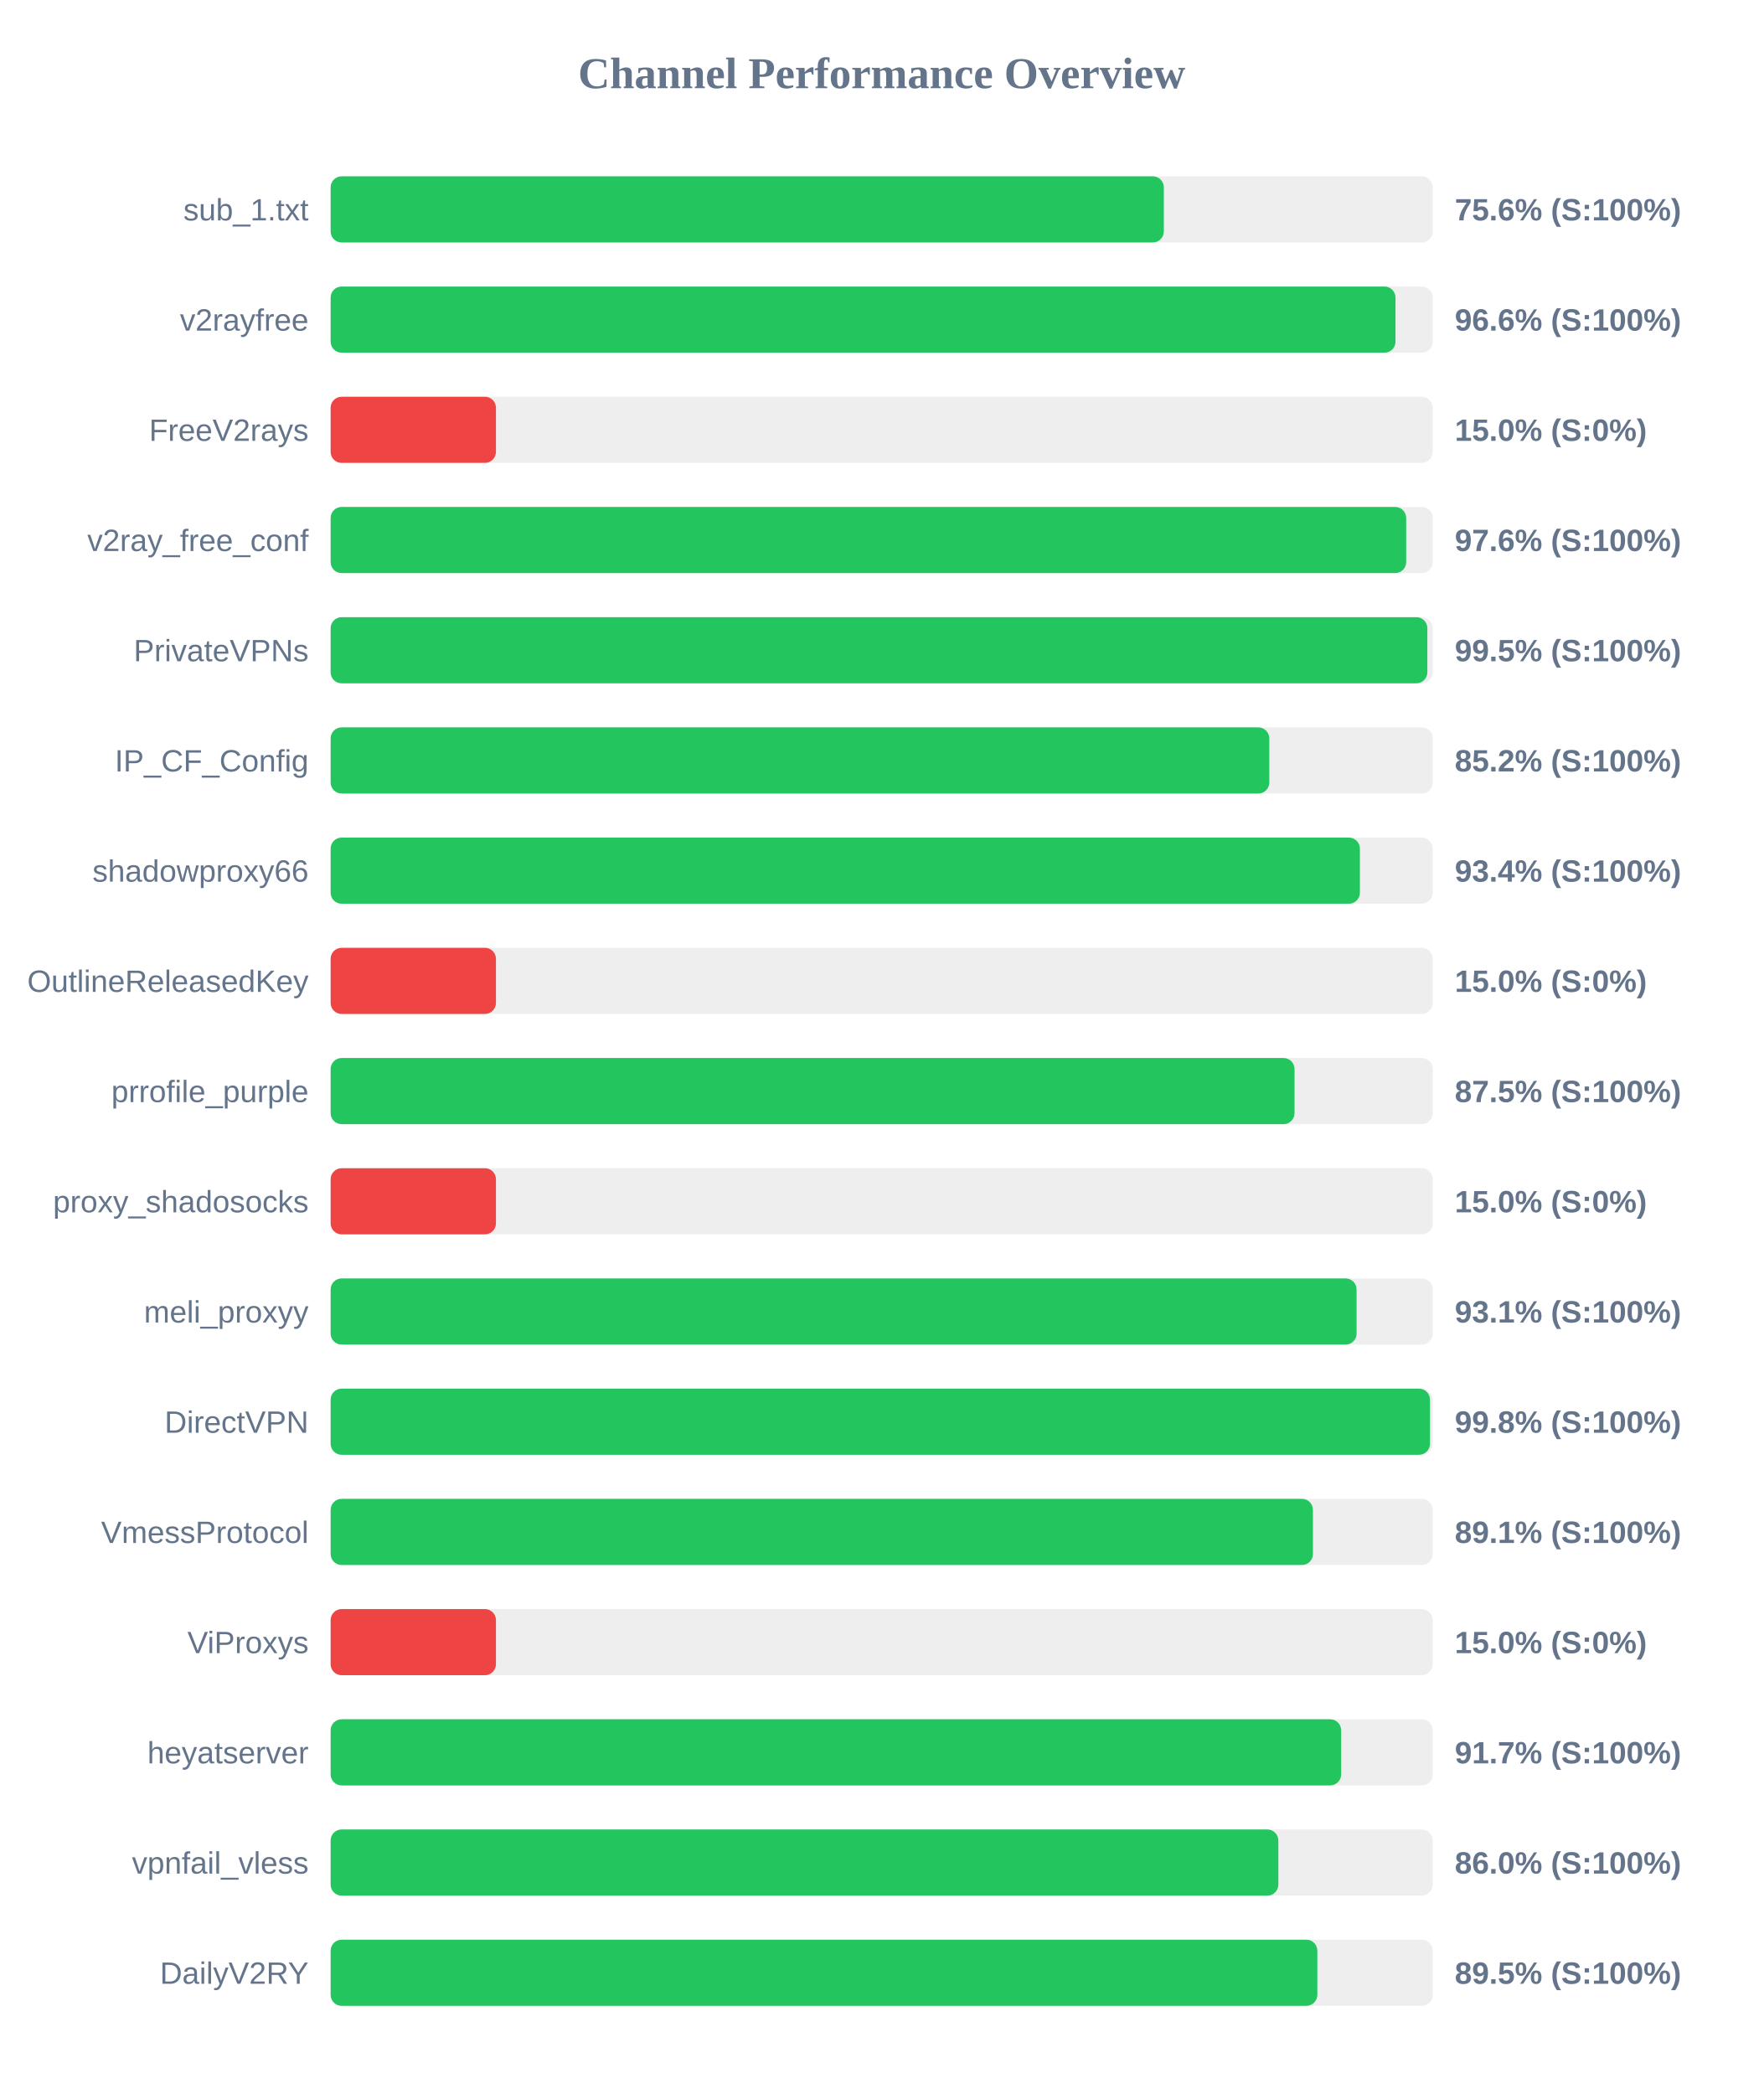
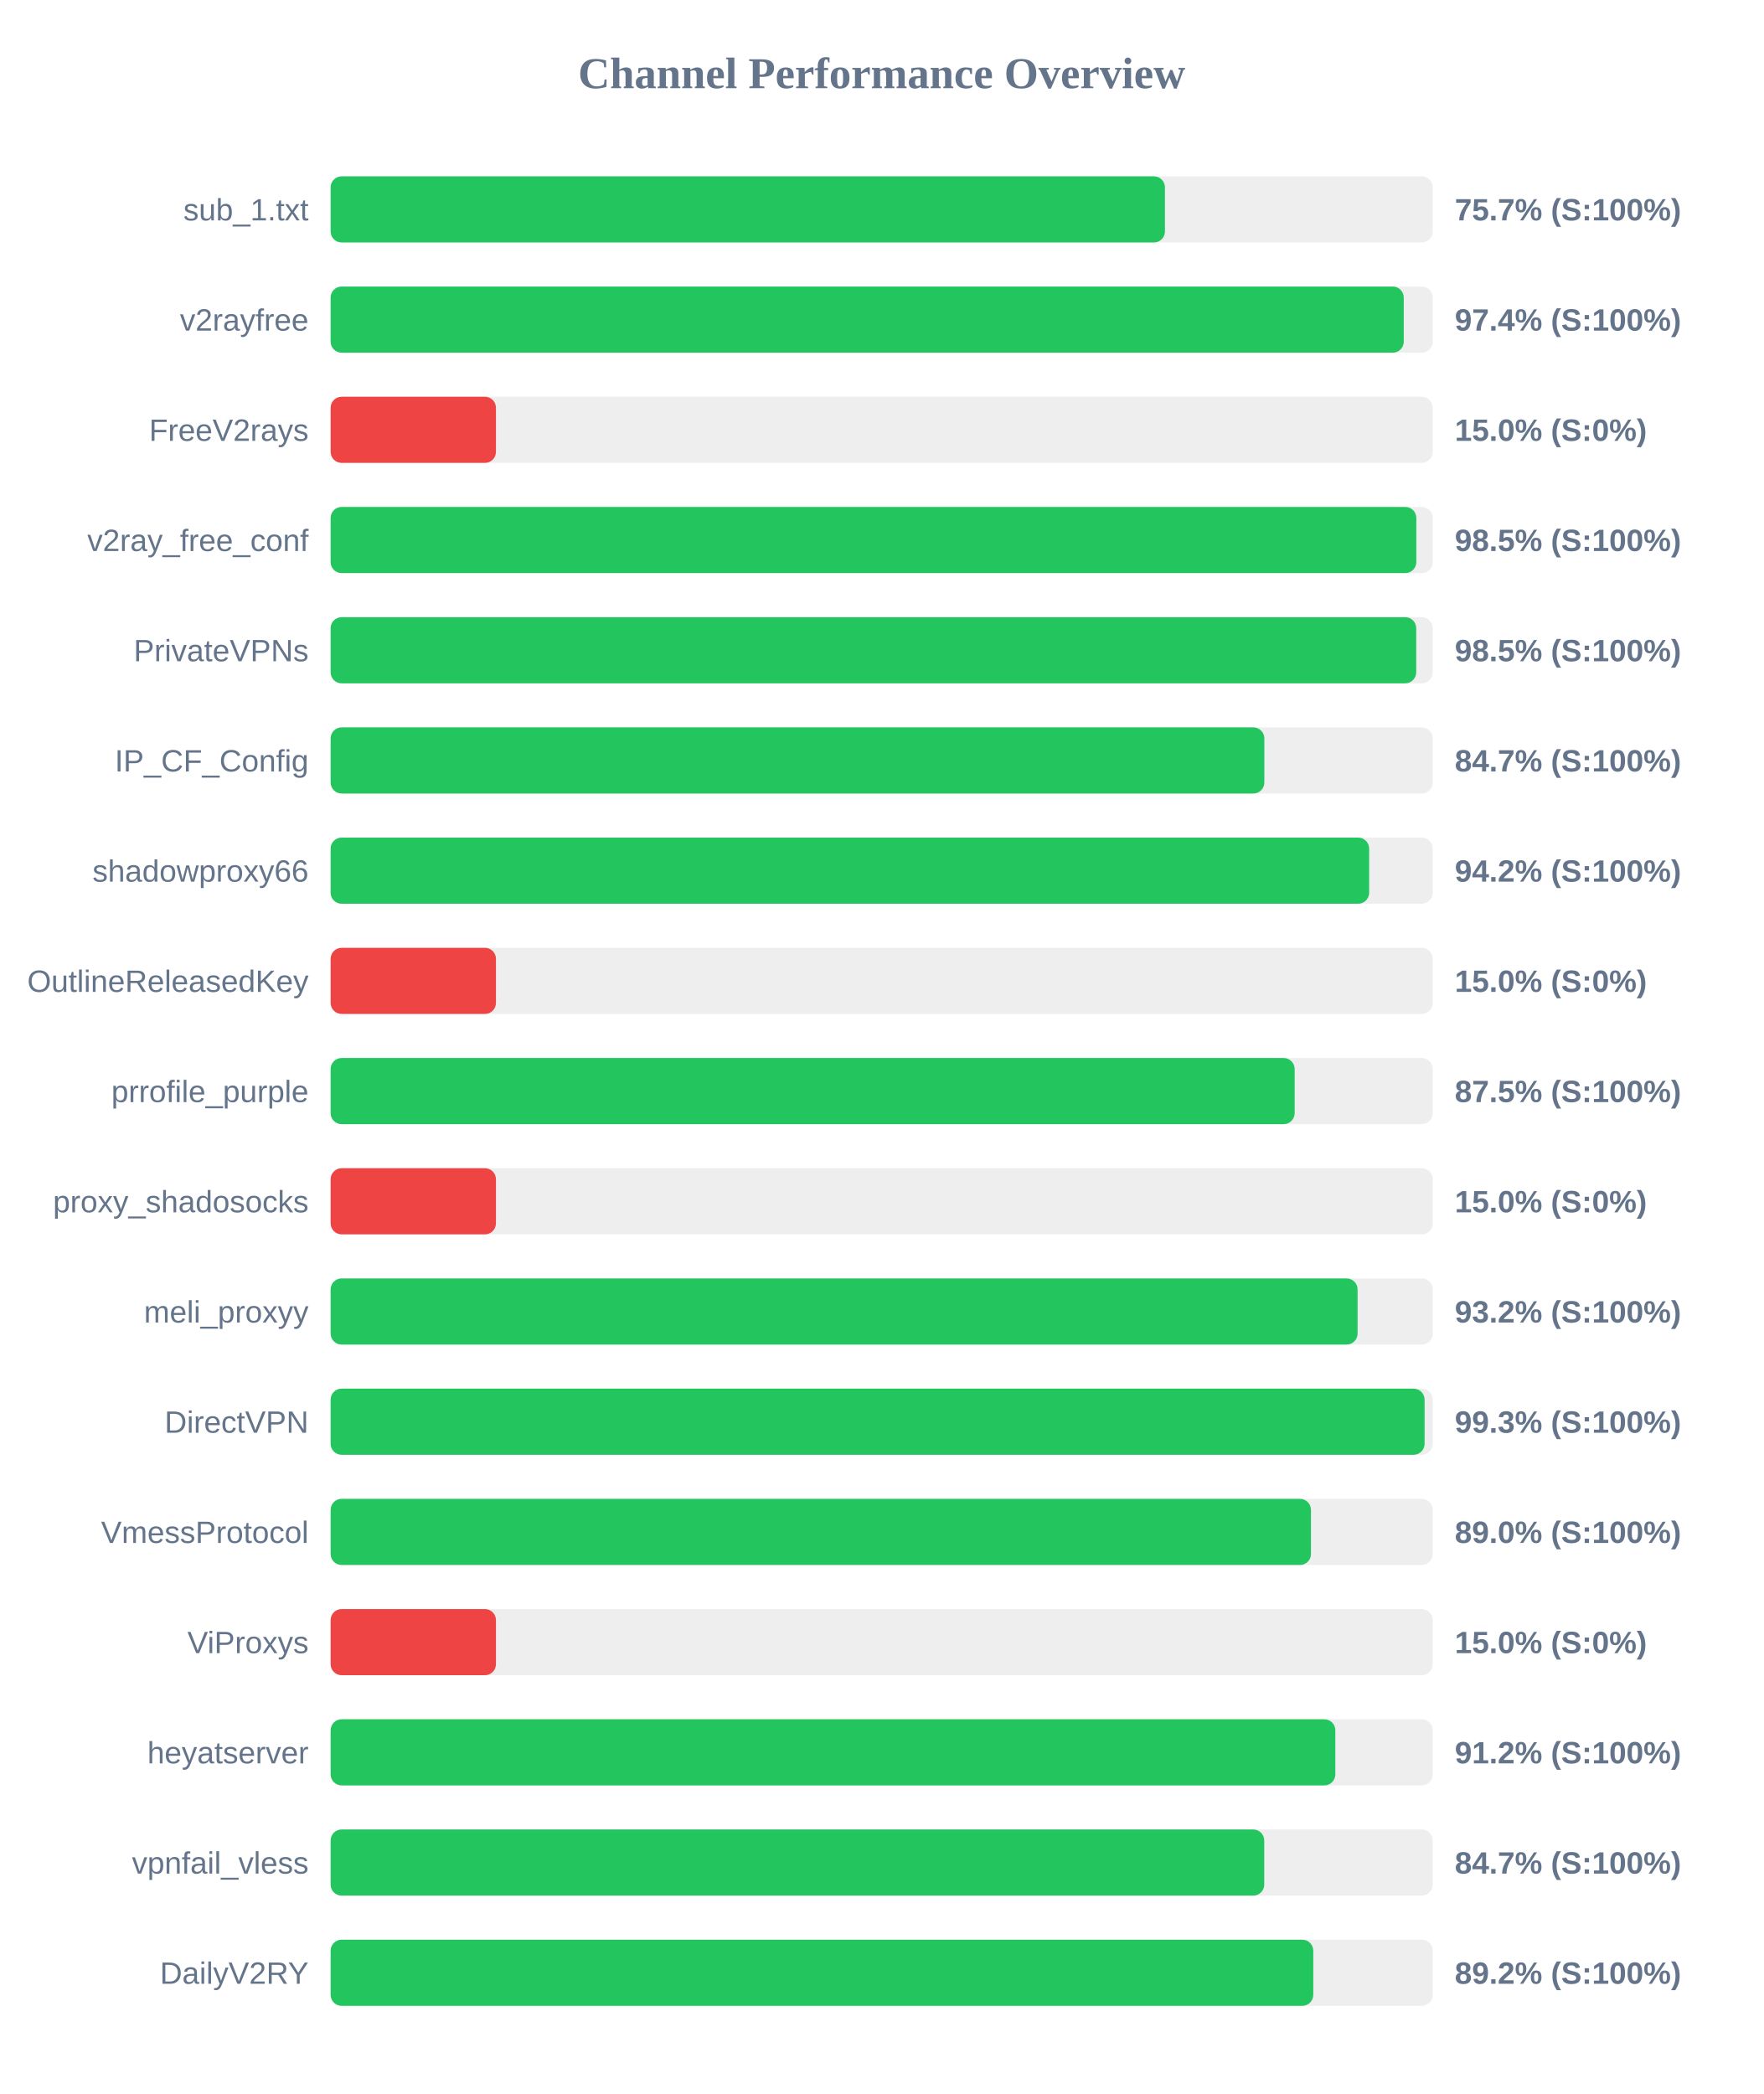
<svg xmlns="http://www.w3.org/2000/svg" width="800" height="950" version="1.1">
  <style>
        .row { font: 14px Arial; fill: #64748b; }
        .score { font: bold 14px Arial; fill: #64748b; }
    </style>
  <text x="400" y="40" text-anchor="middle" font-size="20px" font-weight="bold" fill="#64748b">Channel Performance Overview</text>
  <rect x="150" y="80" width="500" height="30" fill="#eee" rx="5" />
-   <rect x="150" y="80" width="378.0" height="30" fill="#22c55e" rx="5" />
+   <rect x="150" y="80" width="378.5" height="30" fill="#22c55e" rx="5" />
  <text x="140" y="100" text-anchor="end" class="row">sub_1.txt</text>
-   <text x="660" y="100" text-anchor="start" class="score">75.6% (S:100%)</text>
+   <text x="660" y="100" text-anchor="start" class="score">75.7% (S:100%)</text>
  <rect x="150" y="130" width="500" height="30" fill="#eee" rx="5" />
-   <rect x="150" y="130" width="483.1" height="30" fill="#22c55e" rx="5" />
+   <rect x="150" y="130" width="486.85" height="30" fill="#22c55e" rx="5" />
  <text x="140" y="150" text-anchor="end" class="row">v2rayfree</text>
-   <text x="660" y="150" text-anchor="start" class="score">96.6% (S:100%)</text>
+   <text x="660" y="150" text-anchor="start" class="score">97.4% (S:100%)</text>
  <rect x="150" y="180" width="500" height="30" fill="#eee" rx="5" />
  <rect x="150" y="180" width="75.0" height="30" fill="#ef4444" rx="5" />
  <text x="140" y="200" text-anchor="end" class="row">FreeV2rays</text>
  <text x="660" y="200" text-anchor="start" class="score">15.0% (S:0%)</text>
  <rect x="150" y="230" width="500" height="30" fill="#eee" rx="5" />
-   <rect x="150" y="230" width="487.95" height="30" fill="#22c55e" rx="5" />
+   <rect x="150" y="230" width="492.55" height="30" fill="#22c55e" rx="5" />
  <text x="140" y="250" text-anchor="end" class="row">v2ray_free_conf</text>
-   <text x="660" y="250" text-anchor="start" class="score">97.6% (S:100%)</text>
+   <text x="660" y="250" text-anchor="start" class="score">98.5% (S:100%)</text>
  <rect x="150" y="280" width="500" height="30" fill="#eee" rx="5" />
-   <rect x="150" y="280" width="497.55" height="30" fill="#22c55e" rx="5" />
+   <rect x="150" y="280" width="492.5" height="30" fill="#22c55e" rx="5" />
  <text x="140" y="300" text-anchor="end" class="row">PrivateVPNs</text>
-   <text x="660" y="300" text-anchor="start" class="score">99.5% (S:100%)</text>
+   <text x="660" y="300" text-anchor="start" class="score">98.5% (S:100%)</text>
  <rect x="150" y="330" width="500" height="30" fill="#eee" rx="5" />
-   <rect x="150" y="330" width="425.85" height="30" fill="#22c55e" rx="5" />
+   <rect x="150" y="330" width="423.6" height="30" fill="#22c55e" rx="5" />
  <text x="140" y="350" text-anchor="end" class="row">IP_CF_Config</text>
-   <text x="660" y="350" text-anchor="start" class="score">85.2% (S:100%)</text>
+   <text x="660" y="350" text-anchor="start" class="score">84.7% (S:100%)</text>
  <rect x="150" y="380" width="500" height="30" fill="#eee" rx="5" />
-   <rect x="150" y="380" width="466.95" height="30" fill="#22c55e" rx="5" />
+   <rect x="150" y="380" width="471.15" height="30" fill="#22c55e" rx="5" />
  <text x="140" y="400" text-anchor="end" class="row">shadowproxy66</text>
-   <text x="660" y="400" text-anchor="start" class="score">93.4% (S:100%)</text>
+   <text x="660" y="400" text-anchor="start" class="score">94.2% (S:100%)</text>
  <rect x="150" y="430" width="500" height="30" fill="#eee" rx="5" />
  <rect x="150" y="430" width="75.0" height="30" fill="#ef4444" rx="5" />
  <text x="140" y="450" text-anchor="end" class="row">OutlineReleasedKey</text>
  <text x="660" y="450" text-anchor="start" class="score">15.0% (S:0%)</text>
  <rect x="150" y="480" width="500" height="30" fill="#eee" rx="5" />
-   <rect x="150" y="480" width="437.3" height="30" fill="#22c55e" rx="5" />
+   <rect x="150" y="480" width="437.35" height="30" fill="#22c55e" rx="5" />
  <text x="140" y="500" text-anchor="end" class="row">prrofile_purple</text>
  <text x="660" y="500" text-anchor="start" class="score">87.5% (S:100%)</text>
  <rect x="150" y="530" width="500" height="30" fill="#eee" rx="5" />
  <rect x="150" y="530" width="75.0" height="30" fill="#ef4444" rx="5" />
  <text x="140" y="550" text-anchor="end" class="row">proxy_shadosocks</text>
  <text x="660" y="550" text-anchor="start" class="score">15.0% (S:0%)</text>
  <rect x="150" y="580" width="500" height="30" fill="#eee" rx="5" />
-   <rect x="150" y="580" width="465.45" height="30" fill="#22c55e" rx="5" />
+   <rect x="150" y="580" width="465.9" height="30" fill="#22c55e" rx="5" />
  <text x="140" y="600" text-anchor="end" class="row">meli_proxyy</text>
-   <text x="660" y="600" text-anchor="start" class="score">93.1% (S:100%)</text>
+   <text x="660" y="600" text-anchor="start" class="score">93.2% (S:100%)</text>
  <rect x="150" y="630" width="500" height="30" fill="#eee" rx="5" />
-   <rect x="150" y="630" width="498.75" height="30" fill="#22c55e" rx="5" />
+   <rect x="150" y="630" width="496.3" height="30" fill="#22c55e" rx="5" />
  <text x="140" y="650" text-anchor="end" class="row">DirectVPN</text>
-   <text x="660" y="650" text-anchor="start" class="score">99.8% (S:100%)</text>
+   <text x="660" y="650" text-anchor="start" class="score">99.3% (S:100%)</text>
  <rect x="150" y="680" width="500" height="30" fill="#eee" rx="5" />
-   <rect x="150" y="680" width="445.65" height="30" fill="#22c55e" rx="5" />
+   <rect x="150" y="680" width="444.75" height="30" fill="#22c55e" rx="5" />
  <text x="140" y="700" text-anchor="end" class="row">VmessProtocol</text>
-   <text x="660" y="700" text-anchor="start" class="score">89.1% (S:100%)</text>
+   <text x="660" y="700" text-anchor="start" class="score">89.0% (S:100%)</text>
  <rect x="150" y="730" width="500" height="30" fill="#eee" rx="5" />
  <rect x="150" y="730" width="75.0" height="30" fill="#ef4444" rx="5" />
  <text x="140" y="750" text-anchor="end" class="row">ViProxys</text>
  <text x="660" y="750" text-anchor="start" class="score">15.0% (S:0%)</text>
  <rect x="150" y="780" width="500" height="30" fill="#eee" rx="5" />
-   <rect x="150" y="780" width="458.45" height="30" fill="#22c55e" rx="5" />
+   <rect x="150" y="780" width="455.8" height="30" fill="#22c55e" rx="5" />
  <text x="140" y="800" text-anchor="end" class="row">heyatserver</text>
-   <text x="660" y="800" text-anchor="start" class="score">91.7% (S:100%)</text>
+   <text x="660" y="800" text-anchor="start" class="score">91.2% (S:100%)</text>
  <rect x="150" y="830" width="500" height="30" fill="#eee" rx="5" />
-   <rect x="150" y="830" width="429.95" height="30" fill="#22c55e" rx="5" />
+   <rect x="150" y="830" width="423.55" height="30" fill="#22c55e" rx="5" />
  <text x="140" y="850" text-anchor="end" class="row">vpnfail_vless</text>
-   <text x="660" y="850" text-anchor="start" class="score">86.0% (S:100%)</text>
+   <text x="660" y="850" text-anchor="start" class="score">84.7% (S:100%)</text>
  <rect x="150" y="880" width="500" height="30" fill="#eee" rx="5" />
-   <rect x="150" y="880" width="447.65" height="30" fill="#22c55e" rx="5" />
+   <rect x="150" y="880" width="445.8" height="30" fill="#22c55e" rx="5" />
  <text x="140" y="900" text-anchor="end" class="row">DailyV2RY</text>
-   <text x="660" y="900" text-anchor="start" class="score">89.5% (S:100%)</text>
+   <text x="660" y="900" text-anchor="start" class="score">89.2% (S:100%)</text>
</svg>
